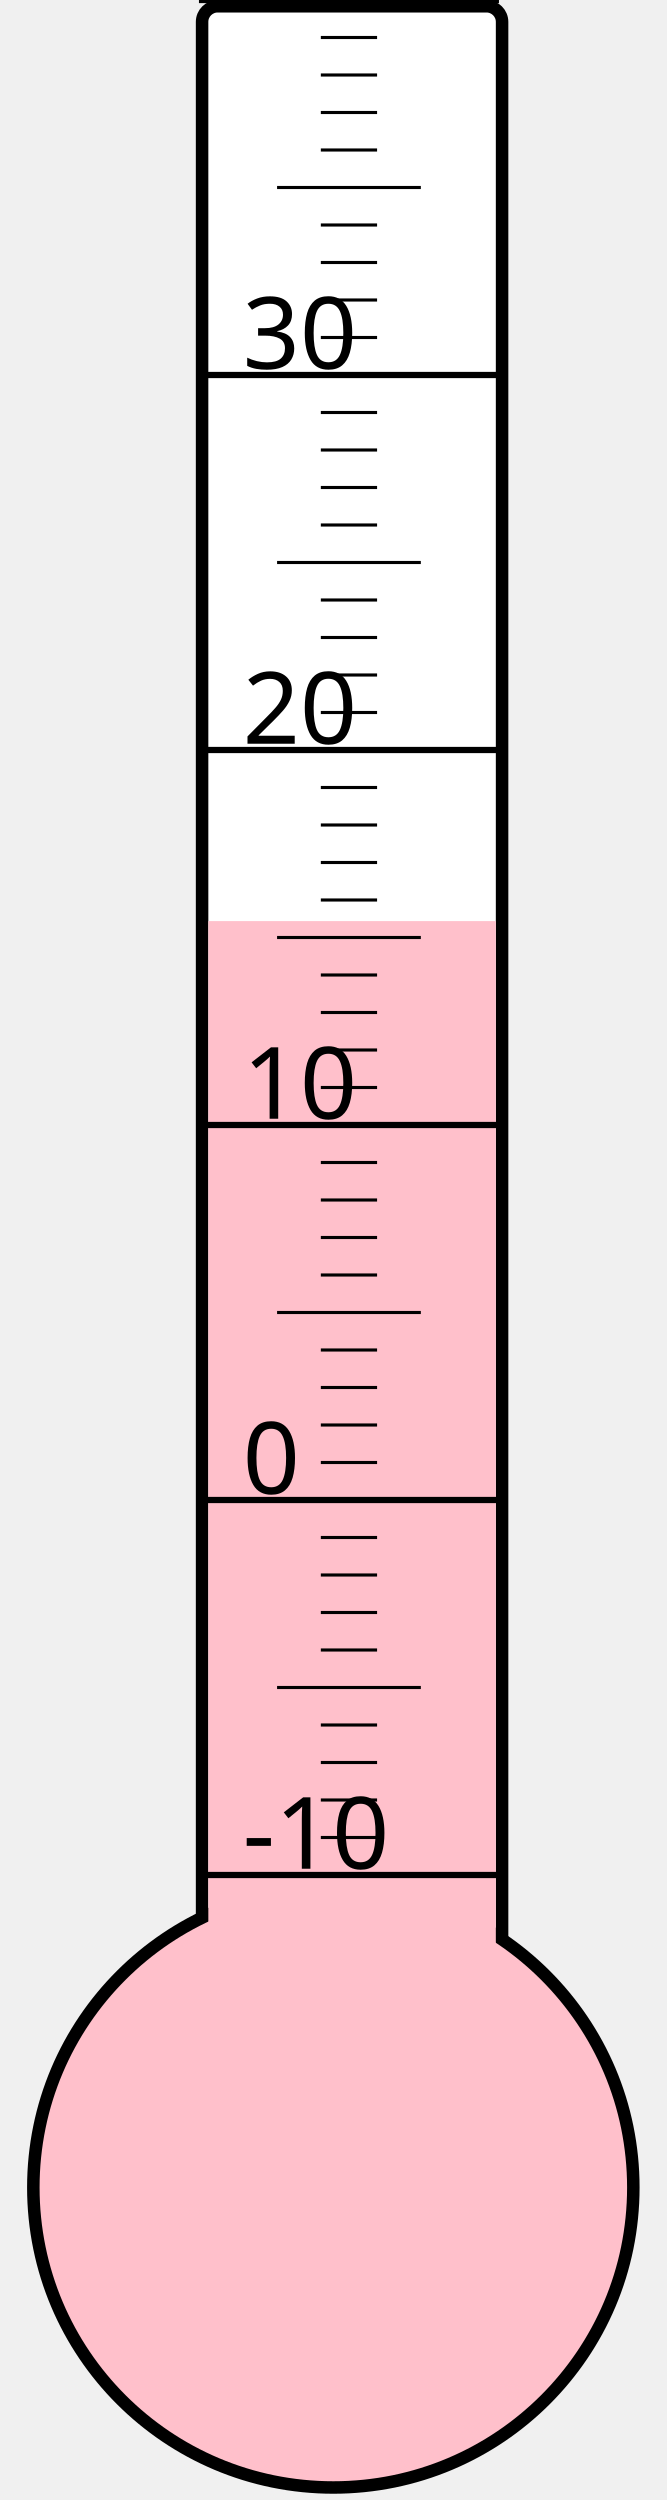
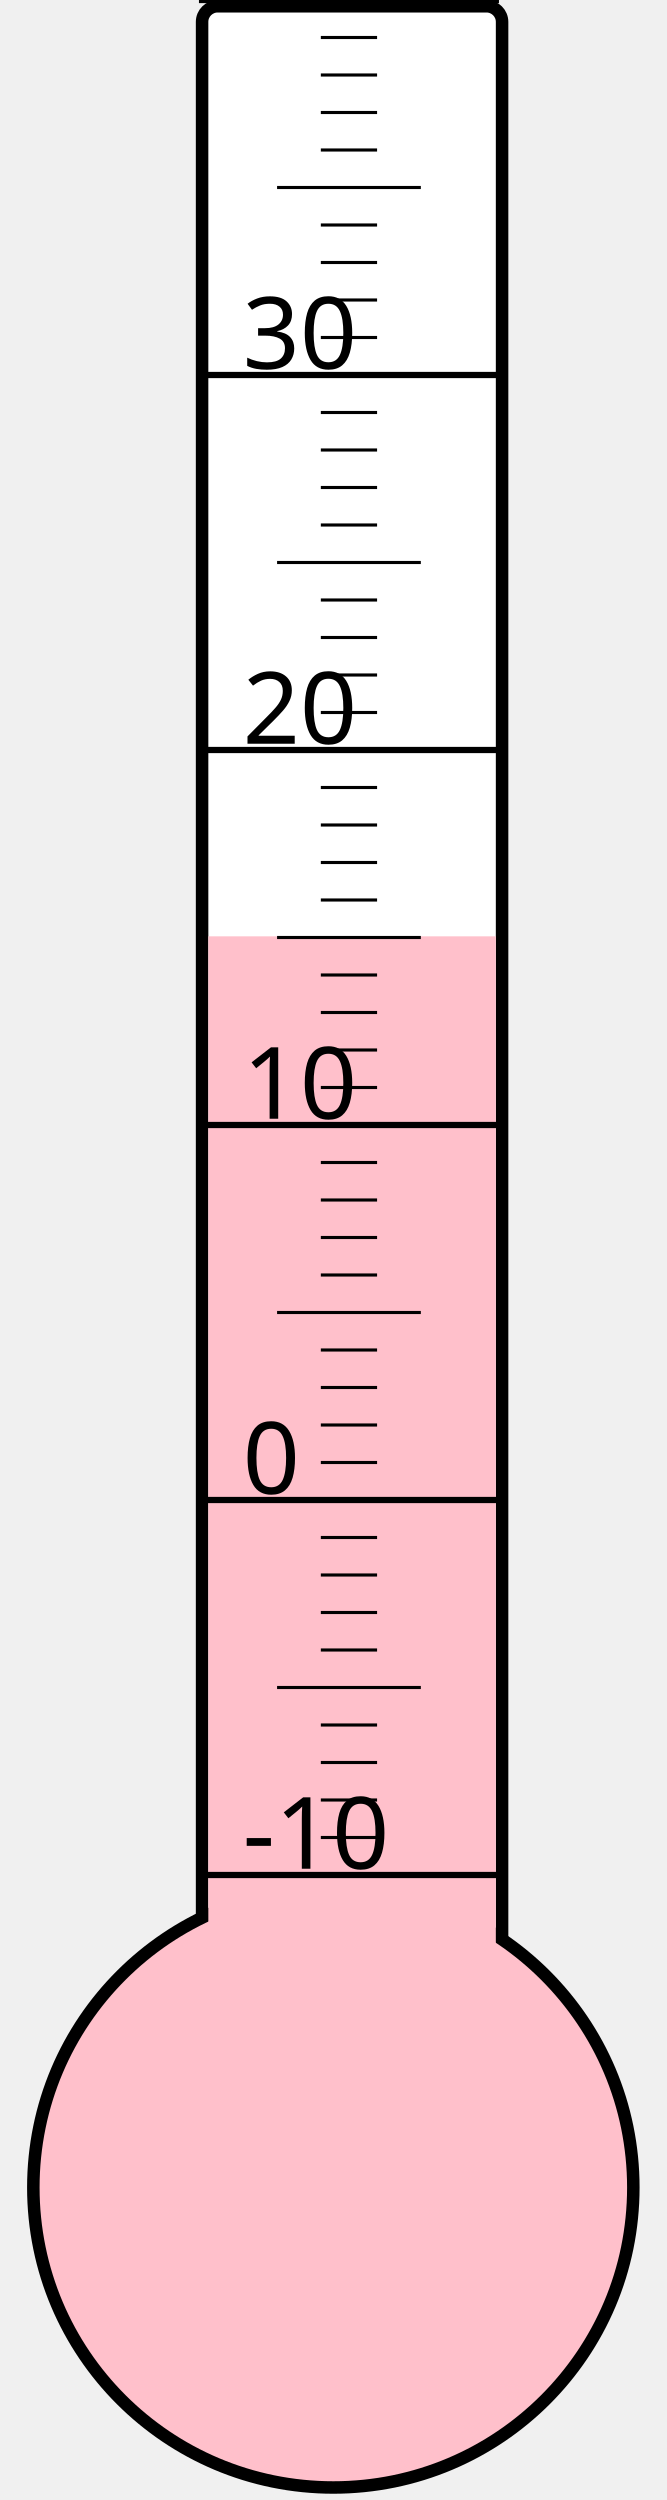
<svg xmlns="http://www.w3.org/2000/svg" width="40px" height="150px" viewBox="0 0 200 800">
  <rect width="200" height="800" x="0" y="0" style="fill: #ffffeb; fill-opacity: 0;" />
  <rect width="96" height="680" x="58" y="2" rx="5" ry="5" style="fill: white; fill-opacity: 1; stroke: black; stroke-width: 4;" />
  <circle cx="100" cy="700" r="96" style="fill: pink; stroke: black; stroke-width: 4;" />
-   <rect width="92" height="405.25" x="60" y="294.75" style="fill: pink; fill-opacity: 1; stroke-width: 0;" />
+   <rect width="92" height="400.375" x="60" y="299.625" style="fill: pink; fill-opacity: 1; stroke-width: 0;" />
  <text x="71" y="598" style="font-family: sans-serif; font-size: 24pt;">-10</text>
  <text x="71" y="478" style="font-family: sans-serif; font-size: 24pt;">0</text>
  <text x="71" y="358" style="font-family: sans-serif; font-size: 24pt;">10</text>
  <text x="71" y="238" style="font-family: sans-serif; font-size: 24pt;">20</text>
  <text x="71" y="118" style="font-family: sans-serif; font-size: 24pt;">30</text>
  <g style="stroke: black;">
    <line x1="57" y1="600" x2="153" y2="600" style="stroke-width: 2;" />
    <line x1="96" y1="588" x2="114" y2="588" style="stroke-width: 1;" />
    <line x1="96" y1="576" x2="114" y2="576" style="stroke-width: 1;" />
    <line x1="96" y1="564" x2="114" y2="564" style="stroke-width: 1;" />
    <line x1="96" y1="552" x2="114" y2="552" style="stroke-width: 1;" />
    <line x1="82" y1="540" x2="128" y2="540" style="stroke-width: 1;" />
    <line x1="96" y1="528" x2="114" y2="528" style="stroke-width: 1;" />
    <line x1="96" y1="516" x2="114" y2="516" style="stroke-width: 1;" />
    <line x1="96" y1="504" x2="114" y2="504" style="stroke-width: 1;" />
    <line x1="96" y1="492" x2="114" y2="492" style="stroke-width: 1;" />
    <line x1="57" y1="480" x2="153" y2="480" style="stroke-width: 2;" />
    <line x1="96" y1="468" x2="114" y2="468" style="stroke-width: 1;" />
    <line x1="96" y1="456" x2="114" y2="456" style="stroke-width: 1;" />
    <line x1="96" y1="444" x2="114" y2="444" style="stroke-width: 1;" />
    <line x1="96" y1="432" x2="114" y2="432" style="stroke-width: 1;" />
    <line x1="82" y1="420" x2="128" y2="420" style="stroke-width: 1;" />
    <line x1="96" y1="408" x2="114" y2="408" style="stroke-width: 1;" />
    <line x1="96" y1="396" x2="114" y2="396" style="stroke-width: 1;" />
    <line x1="96" y1="384" x2="114" y2="384" style="stroke-width: 1;" />
    <line x1="96" y1="372" x2="114" y2="372" style="stroke-width: 1;" />
    <line x1="57" y1="360" x2="153" y2="360" style="stroke-width: 2;" />
    <line x1="96" y1="348" x2="114" y2="348" style="stroke-width: 1;" />
    <line x1="96" y1="336" x2="114" y2="336" style="stroke-width: 1;" />
    <line x1="96" y1="324" x2="114" y2="324" style="stroke-width: 1;" />
    <line x1="96" y1="312" x2="114" y2="312" style="stroke-width: 1;" />
    <line x1="82" y1="300" x2="128" y2="300" style="stroke-width: 1;" />
    <line x1="96" y1="288" x2="114" y2="288" style="stroke-width: 1;" />
    <line x1="96" y1="276" x2="114" y2="276" style="stroke-width: 1;" />
    <line x1="96" y1="264" x2="114" y2="264" style="stroke-width: 1;" />
    <line x1="96" y1="252" x2="114" y2="252" style="stroke-width: 1;" />
    <line x1="57" y1="240" x2="153" y2="240" style="stroke-width: 2;" />
    <line x1="96" y1="228" x2="114" y2="228" style="stroke-width: 1;" />
    <line x1="96" y1="216" x2="114" y2="216" style="stroke-width: 1;" />
    <line x1="96" y1="204" x2="114" y2="204" style="stroke-width: 1;" />
    <line x1="96" y1="192" x2="114" y2="192" style="stroke-width: 1;" />
    <line x1="82" y1="180" x2="128" y2="180" style="stroke-width: 1;" />
    <line x1="96" y1="168" x2="114" y2="168" style="stroke-width: 1;" />
    <line x1="96" y1="156" x2="114" y2="156" style="stroke-width: 1;" />
    <line x1="96" y1="144" x2="114" y2="144" style="stroke-width: 1;" />
    <line x1="96" y1="132" x2="114" y2="132" style="stroke-width: 1;" />
    <line x1="57" y1="120" x2="153" y2="120" style="stroke-width: 2;" />
    <line x1="96" y1="108" x2="114" y2="108" style="stroke-width: 1;" />
    <line x1="96" y1="96" x2="114" y2="96" style="stroke-width: 1;" />
    <line x1="96" y1="84" x2="114" y2="84" style="stroke-width: 1;" />
    <line x1="96" y1="72" x2="114" y2="72" style="stroke-width: 1;" />
    <line x1="82" y1="60" x2="128" y2="60" style="stroke-width: 1;" />
    <line x1="96" y1="48" x2="114" y2="48" style="stroke-width: 1;" />
    <line x1="96" y1="36" x2="114" y2="36" style="stroke-width: 1;" />
    <line x1="96" y1="24" x2="114" y2="24" style="stroke-width: 1;" />
    <line x1="96" y1="12" x2="114" y2="12" style="stroke-width: 1;" />
    <line x1="57" y1="0" x2="153" y2="0" style="stroke-width: 2;" />
  </g>
</svg>
